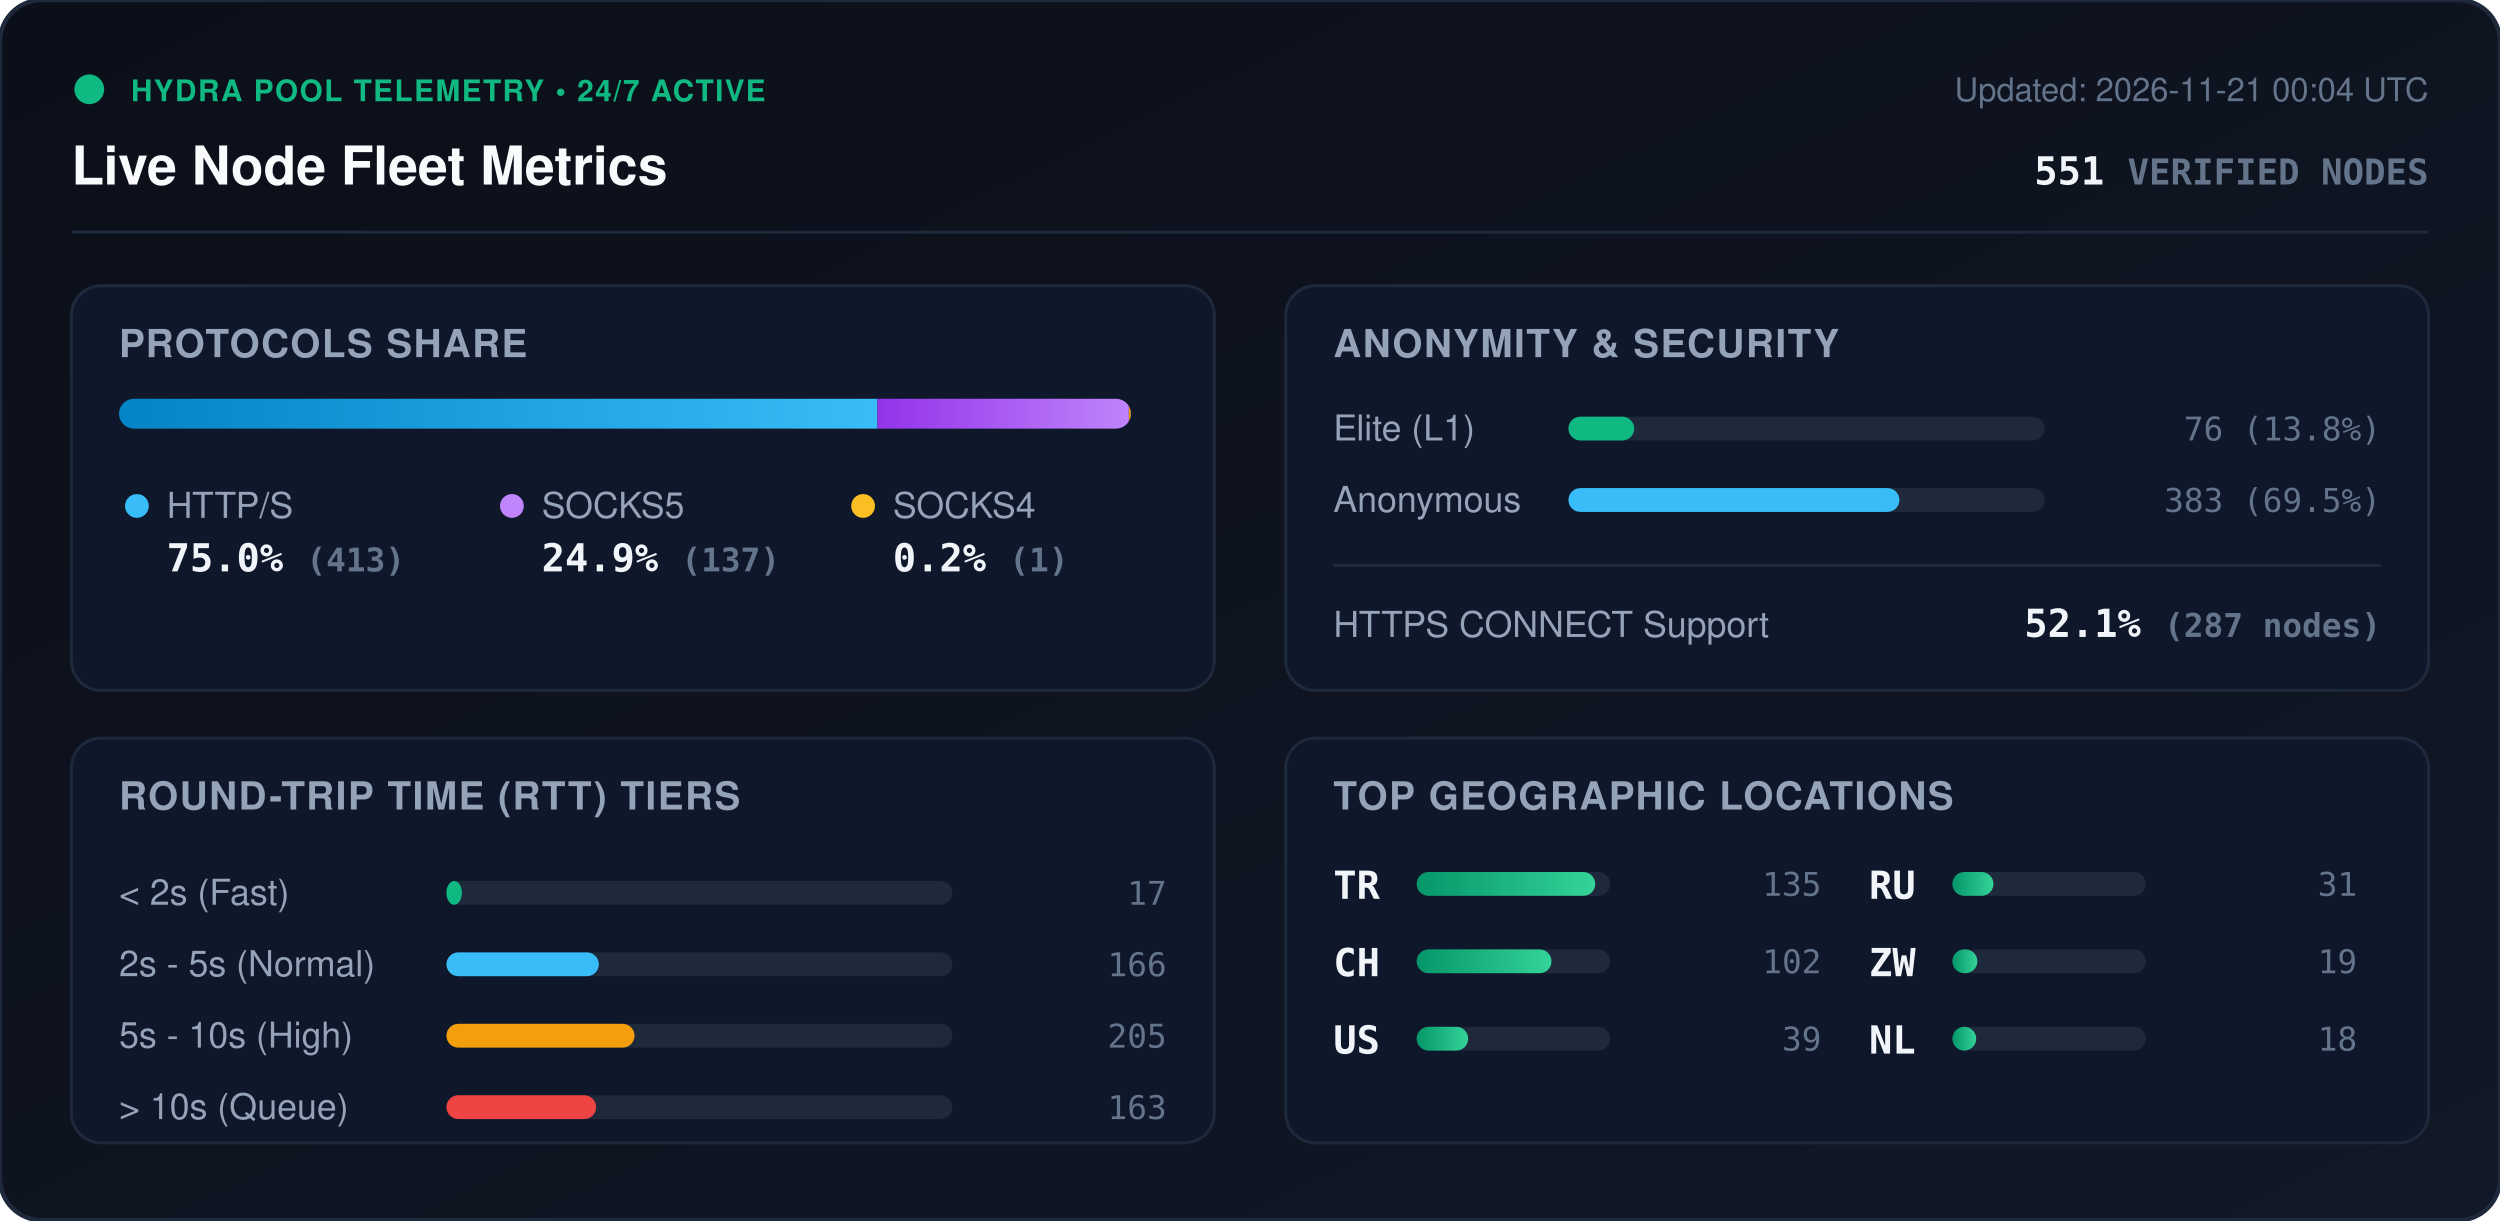
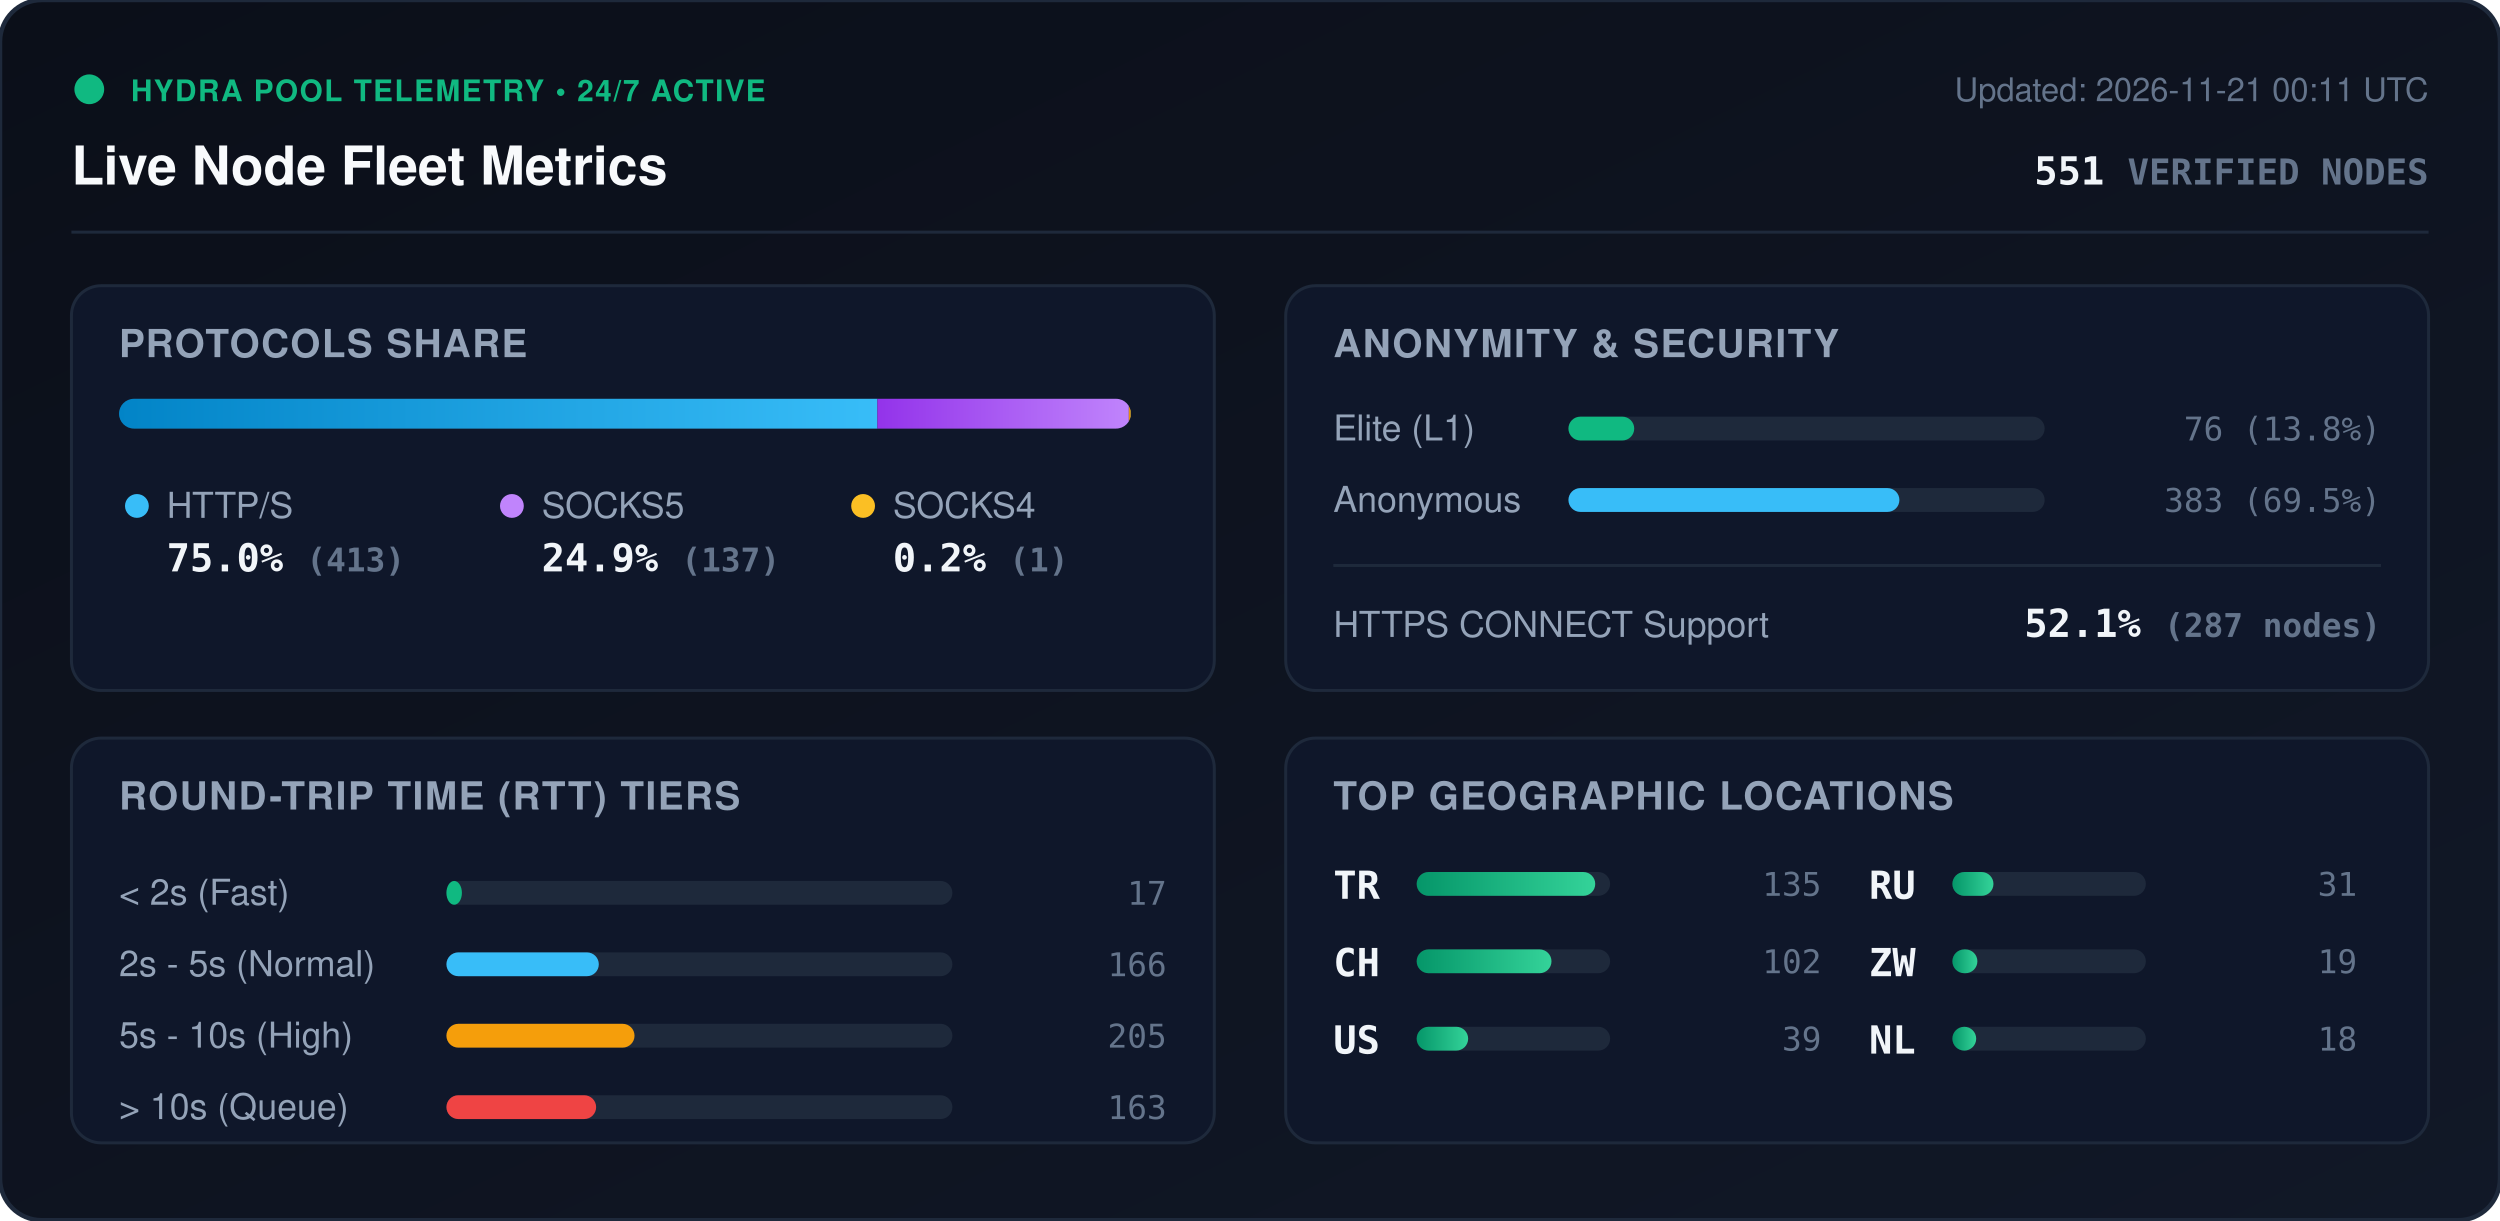
<svg xmlns="http://www.w3.org/2000/svg" viewBox="0 0 840 410" width="840" height="410" style="max-width: 100%; height: auto;">
  <defs>
    <linearGradient id="bg" x1="0%" y1="0%" x2="100%" y2="100%">
      <stop offset="0%" stop-color="#0b0f19" />
      <stop offset="100%" stop-color="#111827" />
    </linearGradient>
    <linearGradient id="bar-http" x1="0%" y1="0%" x2="100%" y2="0%">
      <stop offset="0%" stop-color="#0284c7" />
      <stop offset="100%" stop-color="#38bdf8" />
    </linearGradient>
    <linearGradient id="bar-socks5" x1="0%" y1="0%" x2="100%" y2="0%">
      <stop offset="0%" stop-color="#9333ea" />
      <stop offset="100%" stop-color="#c084fc" />
    </linearGradient>
    <linearGradient id="bar-socks4" x1="0%" y1="0%" x2="100%" y2="0%">
      <stop offset="0%" stop-color="#d97706" />
      <stop offset="100%" stop-color="#fbbf24" />
    </linearGradient>
    <linearGradient id="bar-green" x1="0%" y1="0%" x2="100%" y2="0%">
      <stop offset="0%" stop-color="#059669" />
      <stop offset="100%" stop-color="#34d399" />
    </linearGradient>
    <clipPath id="prog-track-clip">
      <rect width="340.0" height="10" rx="5" />
    </clipPath>
    <style>
      .title { font: 700 18px -apple-system, BlinkMacSystemFont, 'Segoe UI', Helvetica, Arial, sans-serif; fill: #f8fafc; }
      .sub { font: 500 11px -apple-system, BlinkMacSystemFont, 'Segoe UI', Helvetica, Arial, sans-serif; fill: #64748b; }
      .section-hdr { font: 600 13px -apple-system, BlinkMacSystemFont, 'Segoe UI', Helvetica, Arial, sans-serif; fill: #94a3b8; letter-spacing: 0.5px; }
      .metric-val { font: 700 13px -apple-system, BlinkMacSystemFont, 'Segoe UI', Helvetica, Arial, sans-serif; fill: #f1f5f9; }
      .metric-lbl { font: 500 12px -apple-system, BlinkMacSystemFont, 'Segoe UI', Helvetica, Arial, sans-serif; fill: #94a3b8; }
      .badge-txt { font: 700 10px -apple-system, BlinkMacSystemFont, 'Segoe UI', Helvetica, Arial, sans-serif; fill: #10b981; letter-spacing: 0.5px; }
      .mono { font-family: ui-monospace, SFMono-Regular, Menlo, Monaco, Consolas, monospace; }
      .pulse { animation: beacon 2s infinite ease-in-out; }
      @keyframes beacon { 0%, 100% { opacity: 1; } 50% { opacity: 0.35; } }
    </style>
  </defs>
  <rect width="840" height="410" rx="14" fill="url(#bg)" stroke="#1e293b" stroke-width="1.5" />
  <g transform="translate(24, 24)">
    <circle cx="6" cy="6" r="5" fill="#10b981" class="pulse" />
    <text x="20" y="10" class="badge-txt">HYDRA POOL TELEMETRY • 24/7 ACTIVE</text>
    <text x="0" y="38" class="title">Live Node Fleet Metrics</text>
-     <text x="792" y="10" text-anchor="end" class="sub">Updated: 2026-11-21 00:04 UTC</text>
+     <text x="792" y="10" text-anchor="end" class="sub">Updated: 2026-11-21 00:11 UTC</text>
    <text x="792" y="38" text-anchor="end" class="metric-val mono" fill="#38bdf8">551 <tspan font-size="12" fill="#64748b">VERIFIED NODES</tspan>
    </text>
  </g>
  <line x1="24" y1="78" x2="816" y2="78" stroke="#1e293b" stroke-width="1" />
  <g transform="translate(24, 96)">
    <rect width="384" height="136" rx="10" fill="#0f172a" stroke="#1e293b" />
    <text x="16" y="24" class="section-hdr">PROTOCOLS SHARE</text>
    <g transform="translate(16, 38)">
      <rect width="340.0" height="10" rx="5" fill="#1e293b" />
      <g clip-path="url(#prog-track-clip)">
        <rect x="0" width="254.8" height="10" fill="url(#bar-http)" />
        <rect x="254.8" width="84.5" height="10" fill="url(#bar-socks5)" />
        <rect x="339.3" width="0.6" height="10" fill="url(#bar-socks4)" />
      </g>
    </g>
    <g transform="translate(16, 68)">
      <circle cx="6" cy="6" r="4" fill="#38bdf8" />
      <text x="16" y="10" class="metric-lbl">HTTP/S</text>
      <text x="16" y="28" class="metric-val mono">75.0% <tspan font-size="11" fill="#64748b">(413)</tspan>
      </text>
      <circle cx="132" cy="6" r="4" fill="#c084fc" />
      <text x="142" y="10" class="metric-lbl">SOCKS5</text>
      <text x="142" y="28" class="metric-val mono">24.9% <tspan font-size="11" fill="#64748b">(137)</tspan>
      </text>
      <circle cx="250" cy="6" r="4" fill="#fbbf24" />
      <text x="260" y="10" class="metric-lbl">SOCKS4</text>
      <text x="260" y="28" class="metric-val mono">0.2% <tspan font-size="11" fill="#64748b">(1)</tspan>
      </text>
    </g>
  </g>
  <g transform="translate(432, 96)">
    <rect width="384" height="136" rx="10" fill="#0f172a" stroke="#1e293b" />
    <text x="16" y="24" class="section-hdr">ANONYMITY &amp; SECURITY</text>
    <text x="16" y="52" class="metric-lbl">Elite (L1)</text>
    <rect x="95" y="44" width="160" height="8" rx="4" fill="#1e293b" />
    <rect x="95" y="44" width="22.1" height="8" rx="4" fill="#10b981" />
    <text x="368" y="52" text-anchor="end" class="mono sub" fill="#e2e8f0">76 (13.8%)</text>
    <text x="16" y="76" class="metric-lbl">Anonymous</text>
    <rect x="95" y="68" width="160" height="8" rx="4" fill="#1e293b" />
    <rect x="95" y="68" width="111.2" height="8" rx="4" fill="#38bdf8" />
    <text x="368" y="76" text-anchor="end" class="mono sub" fill="#e2e8f0">383 (69.5%)</text>
    <line x1="16" y1="94" x2="368" y2="94" stroke="#1e293b" stroke-width="1" />
    <text x="16" y="118" class="metric-lbl">HTTPS CONNECT Support</text>
    <text x="368" y="118" text-anchor="end" class="metric-val mono" fill="#34d399">52.1% <tspan font-size="11" fill="#64748b">(287 nodes)</tspan>
    </text>
  </g>
  <g transform="translate(24, 248)">
    <rect width="384" height="136" rx="10" fill="#0f172a" stroke="#1e293b" />
    <text x="16" y="24" class="section-hdr">ROUND-TRIP TIME (RTT) TIERS</text>
    <g transform="translate(16, 42)">
      <text x="0" y="14" class="metric-lbl">&lt; 2s (Fast)</text>
      <rect x="110" y="6" width="170" height="8" rx="4" fill="#1e293b" />
      <rect x="110" y="6" width="5.2" height="8" rx="4" fill="#10b981" />
      <text x="352" y="14" text-anchor="end" class="mono sub">17</text>
      <text x="0" y="38" class="metric-lbl">2s - 5s (Normal)</text>
      <rect x="110" y="30" width="170" height="8" rx="4" fill="#1e293b" />
      <rect x="110" y="30" width="51.2" height="8" rx="4" fill="#38bdf8" />
      <text x="352" y="38" text-anchor="end" class="mono sub">166</text>
      <text x="0" y="62" class="metric-lbl">5s - 10s (High)</text>
      <rect x="110" y="54" width="170" height="8" rx="4" fill="#1e293b" />
      <rect x="110" y="54" width="63.2" height="8" rx="4" fill="#f59e0b" />
      <text x="352" y="62" text-anchor="end" class="mono sub">205</text>
      <text x="0" y="86" class="metric-lbl">&gt; 10s (Queue)</text>
      <rect x="110" y="78" width="170" height="8" rx="4" fill="#1e293b" />
      <rect x="110" y="78" width="50.3" height="8" rx="4" fill="#ef4444" />
      <text x="352" y="86" text-anchor="end" class="mono sub">163</text>
    </g>
  </g>
  <g transform="translate(432, 248)">
    <rect width="384" height="136" rx="10" fill="#0f172a" stroke="#1e293b" />
    <text x="16" y="24" class="section-hdr">TOP GEOGRAPHIC LOCATIONS</text>
    <g transform="translate(16, 42)">
      <g transform="translate(0, 0)">
        <text x="0" y="12" class="mono metric-val" font-size="12">TR</text>
        <rect x="28" y="3" width="65" height="8" rx="4" fill="#1e293b" />
        <rect x="28" y="3" width="60.0" height="8" rx="4" fill="url(#bar-green)" />
        <text x="164" y="11" text-anchor="end" class="mono sub">135</text>
      </g>
      <g transform="translate(0, 26)">
        <text x="0" y="12" class="mono metric-val" font-size="12">CH</text>
        <rect x="28" y="3" width="65" height="8" rx="4" fill="#1e293b" />
        <rect x="28" y="3" width="45.3" height="8" rx="4" fill="url(#bar-green)" />
        <text x="164" y="11" text-anchor="end" class="mono sub">102</text>
      </g>
      <g transform="translate(0, 52)">
        <text x="0" y="12" class="mono metric-val" font-size="12">US</text>
        <rect x="28" y="3" width="65" height="8" rx="4" fill="#1e293b" />
        <rect x="28" y="3" width="17.3" height="8" rx="4" fill="url(#bar-green)" />
        <text x="164" y="11" text-anchor="end" class="mono sub">39</text>
      </g>
      <g transform="translate(180, 0)">
        <text x="0" y="12" class="mono metric-val" font-size="12">RU</text>
        <rect x="28" y="3" width="65" height="8" rx="4" fill="#1e293b" />
        <rect x="28" y="3" width="13.8" height="8" rx="4" fill="url(#bar-green)" />
        <text x="164" y="11" text-anchor="end" class="mono sub">31</text>
      </g>
      <g transform="translate(180, 26)">
        <text x="0" y="12" class="mono metric-val" font-size="12">ZW</text>
        <rect x="28" y="3" width="65" height="8" rx="4" fill="#1e293b" />
        <rect x="28" y="3" width="8.4" height="8" rx="4" fill="url(#bar-green)" />
        <text x="164" y="11" text-anchor="end" class="mono sub">19</text>
      </g>
      <g transform="translate(180, 52)">
        <text x="0" y="12" class="mono metric-val" font-size="12">NL</text>
        <rect x="28" y="3" width="65" height="8" rx="4" fill="#1e293b" />
        <rect x="28" y="3" width="8.0" height="8" rx="4" fill="url(#bar-green)" />
        <text x="164" y="11" text-anchor="end" class="mono sub">18</text>
      </g>
    </g>
  </g>
</svg>
